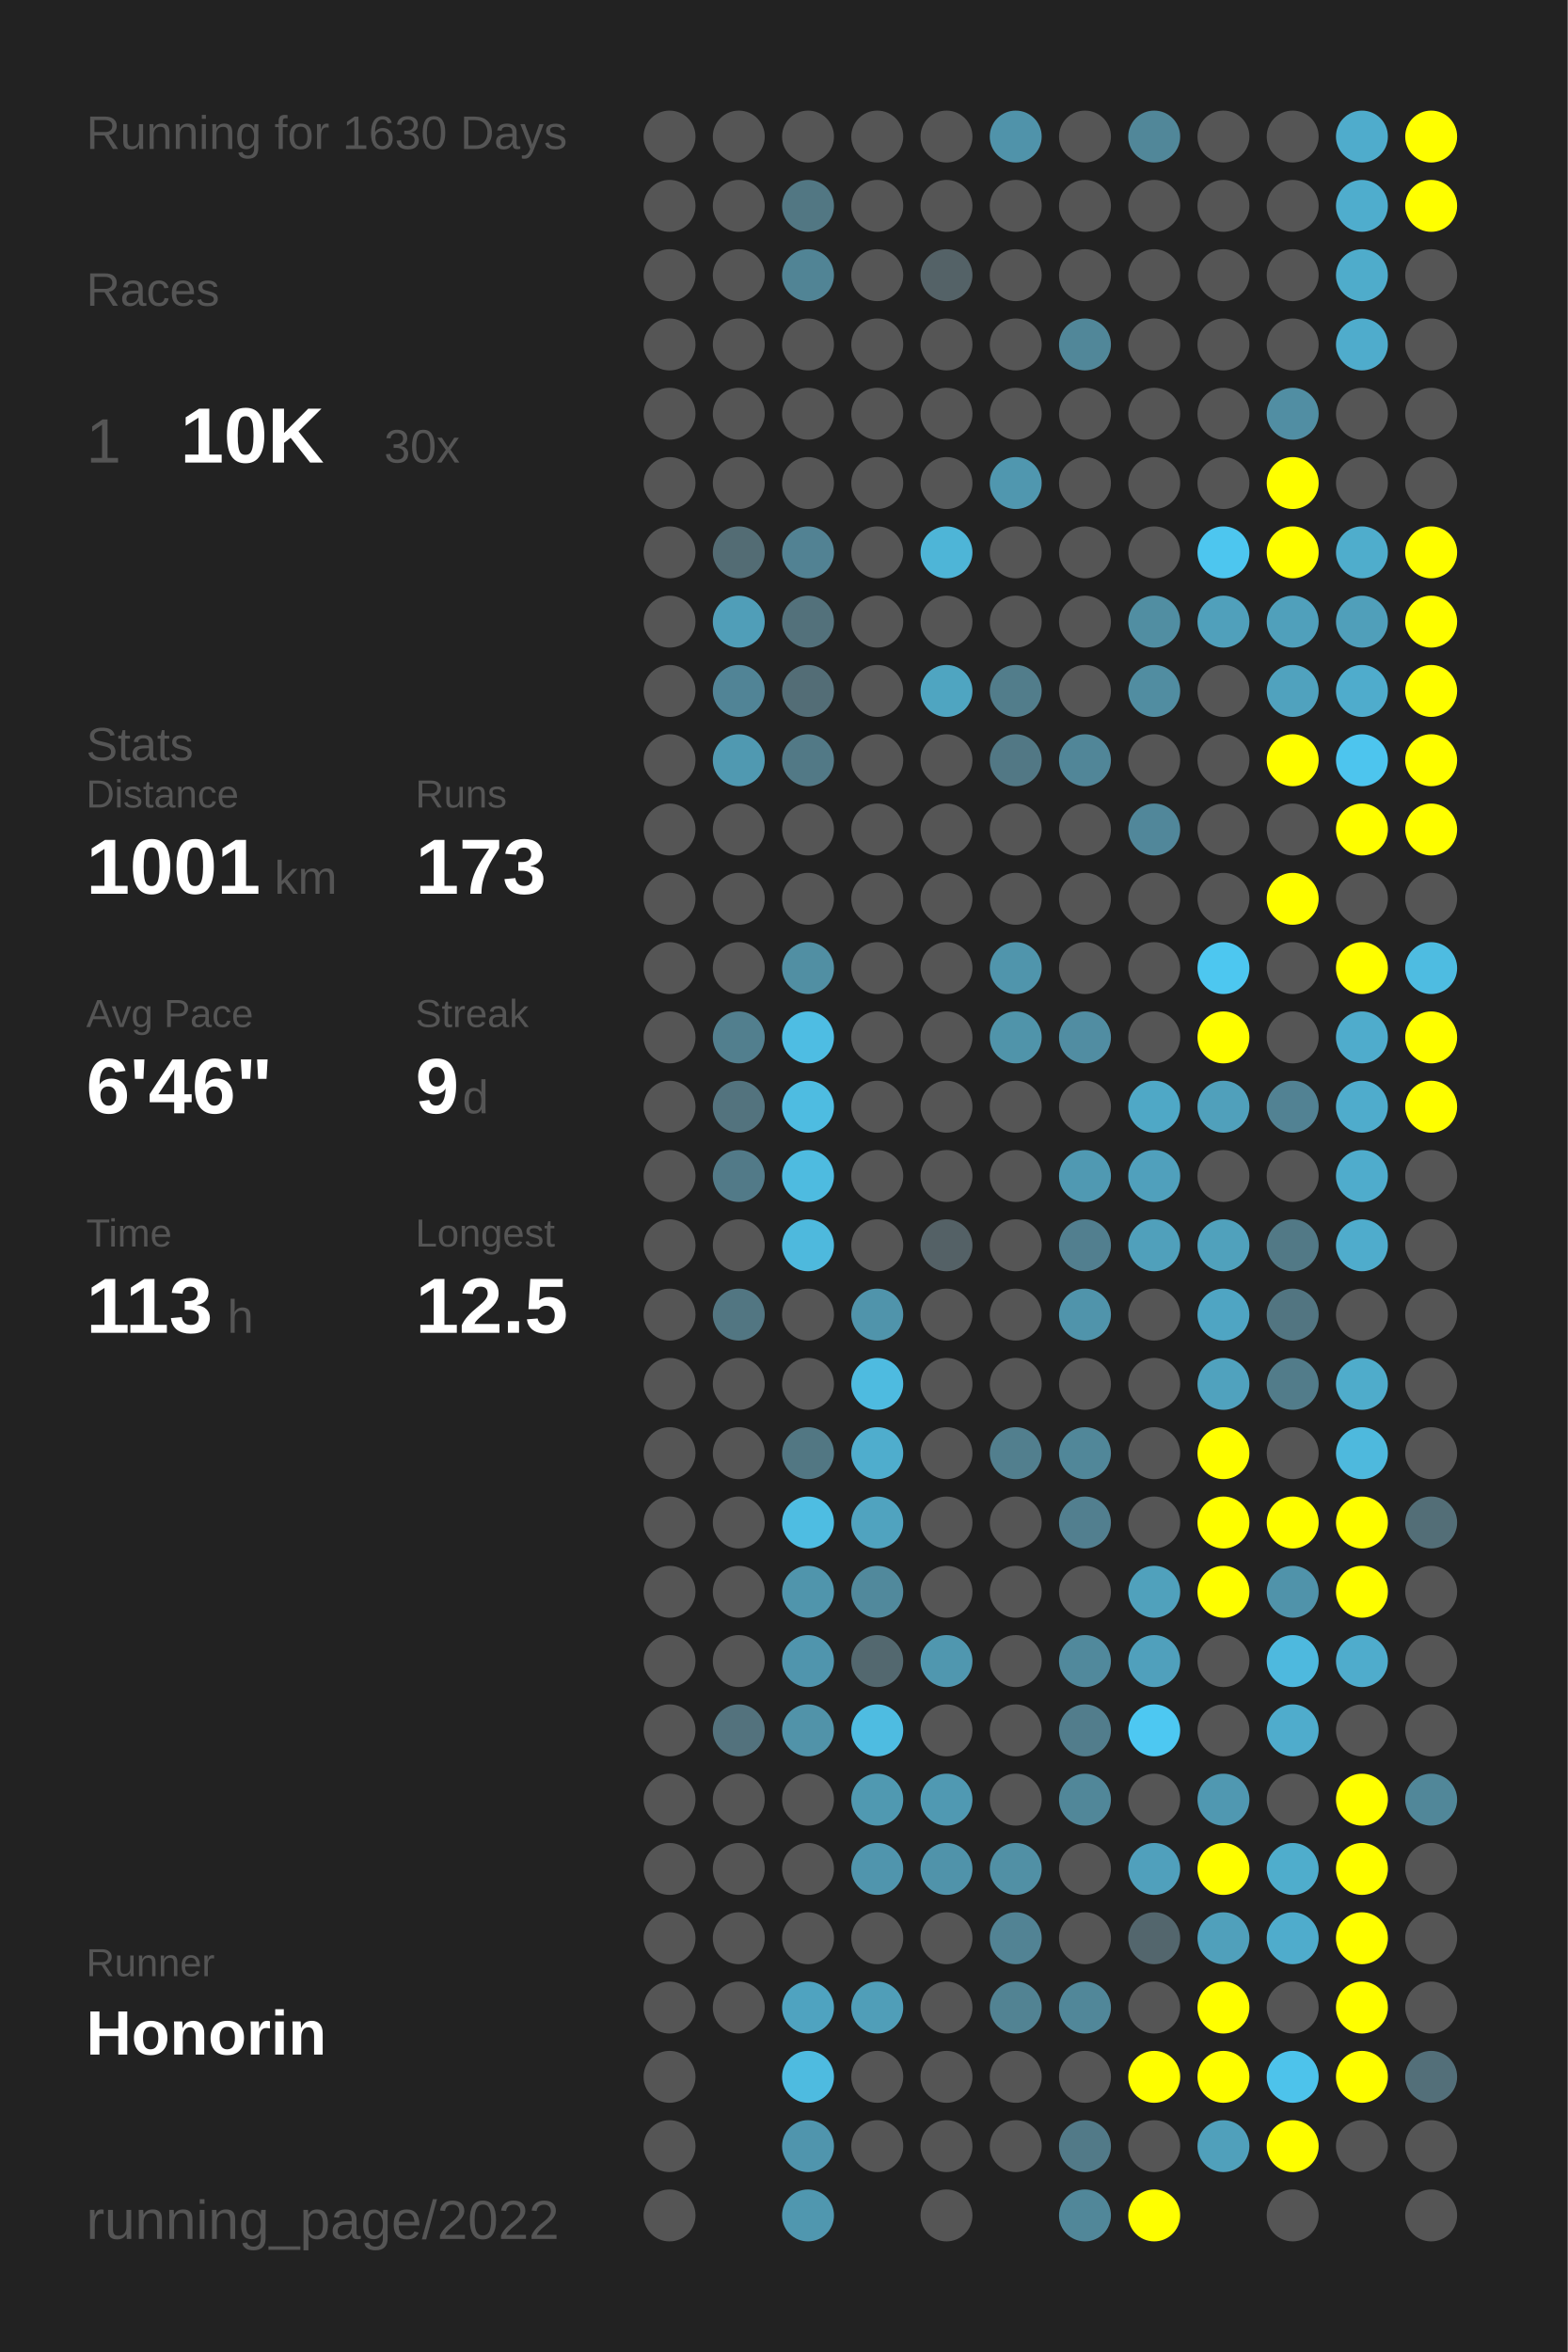
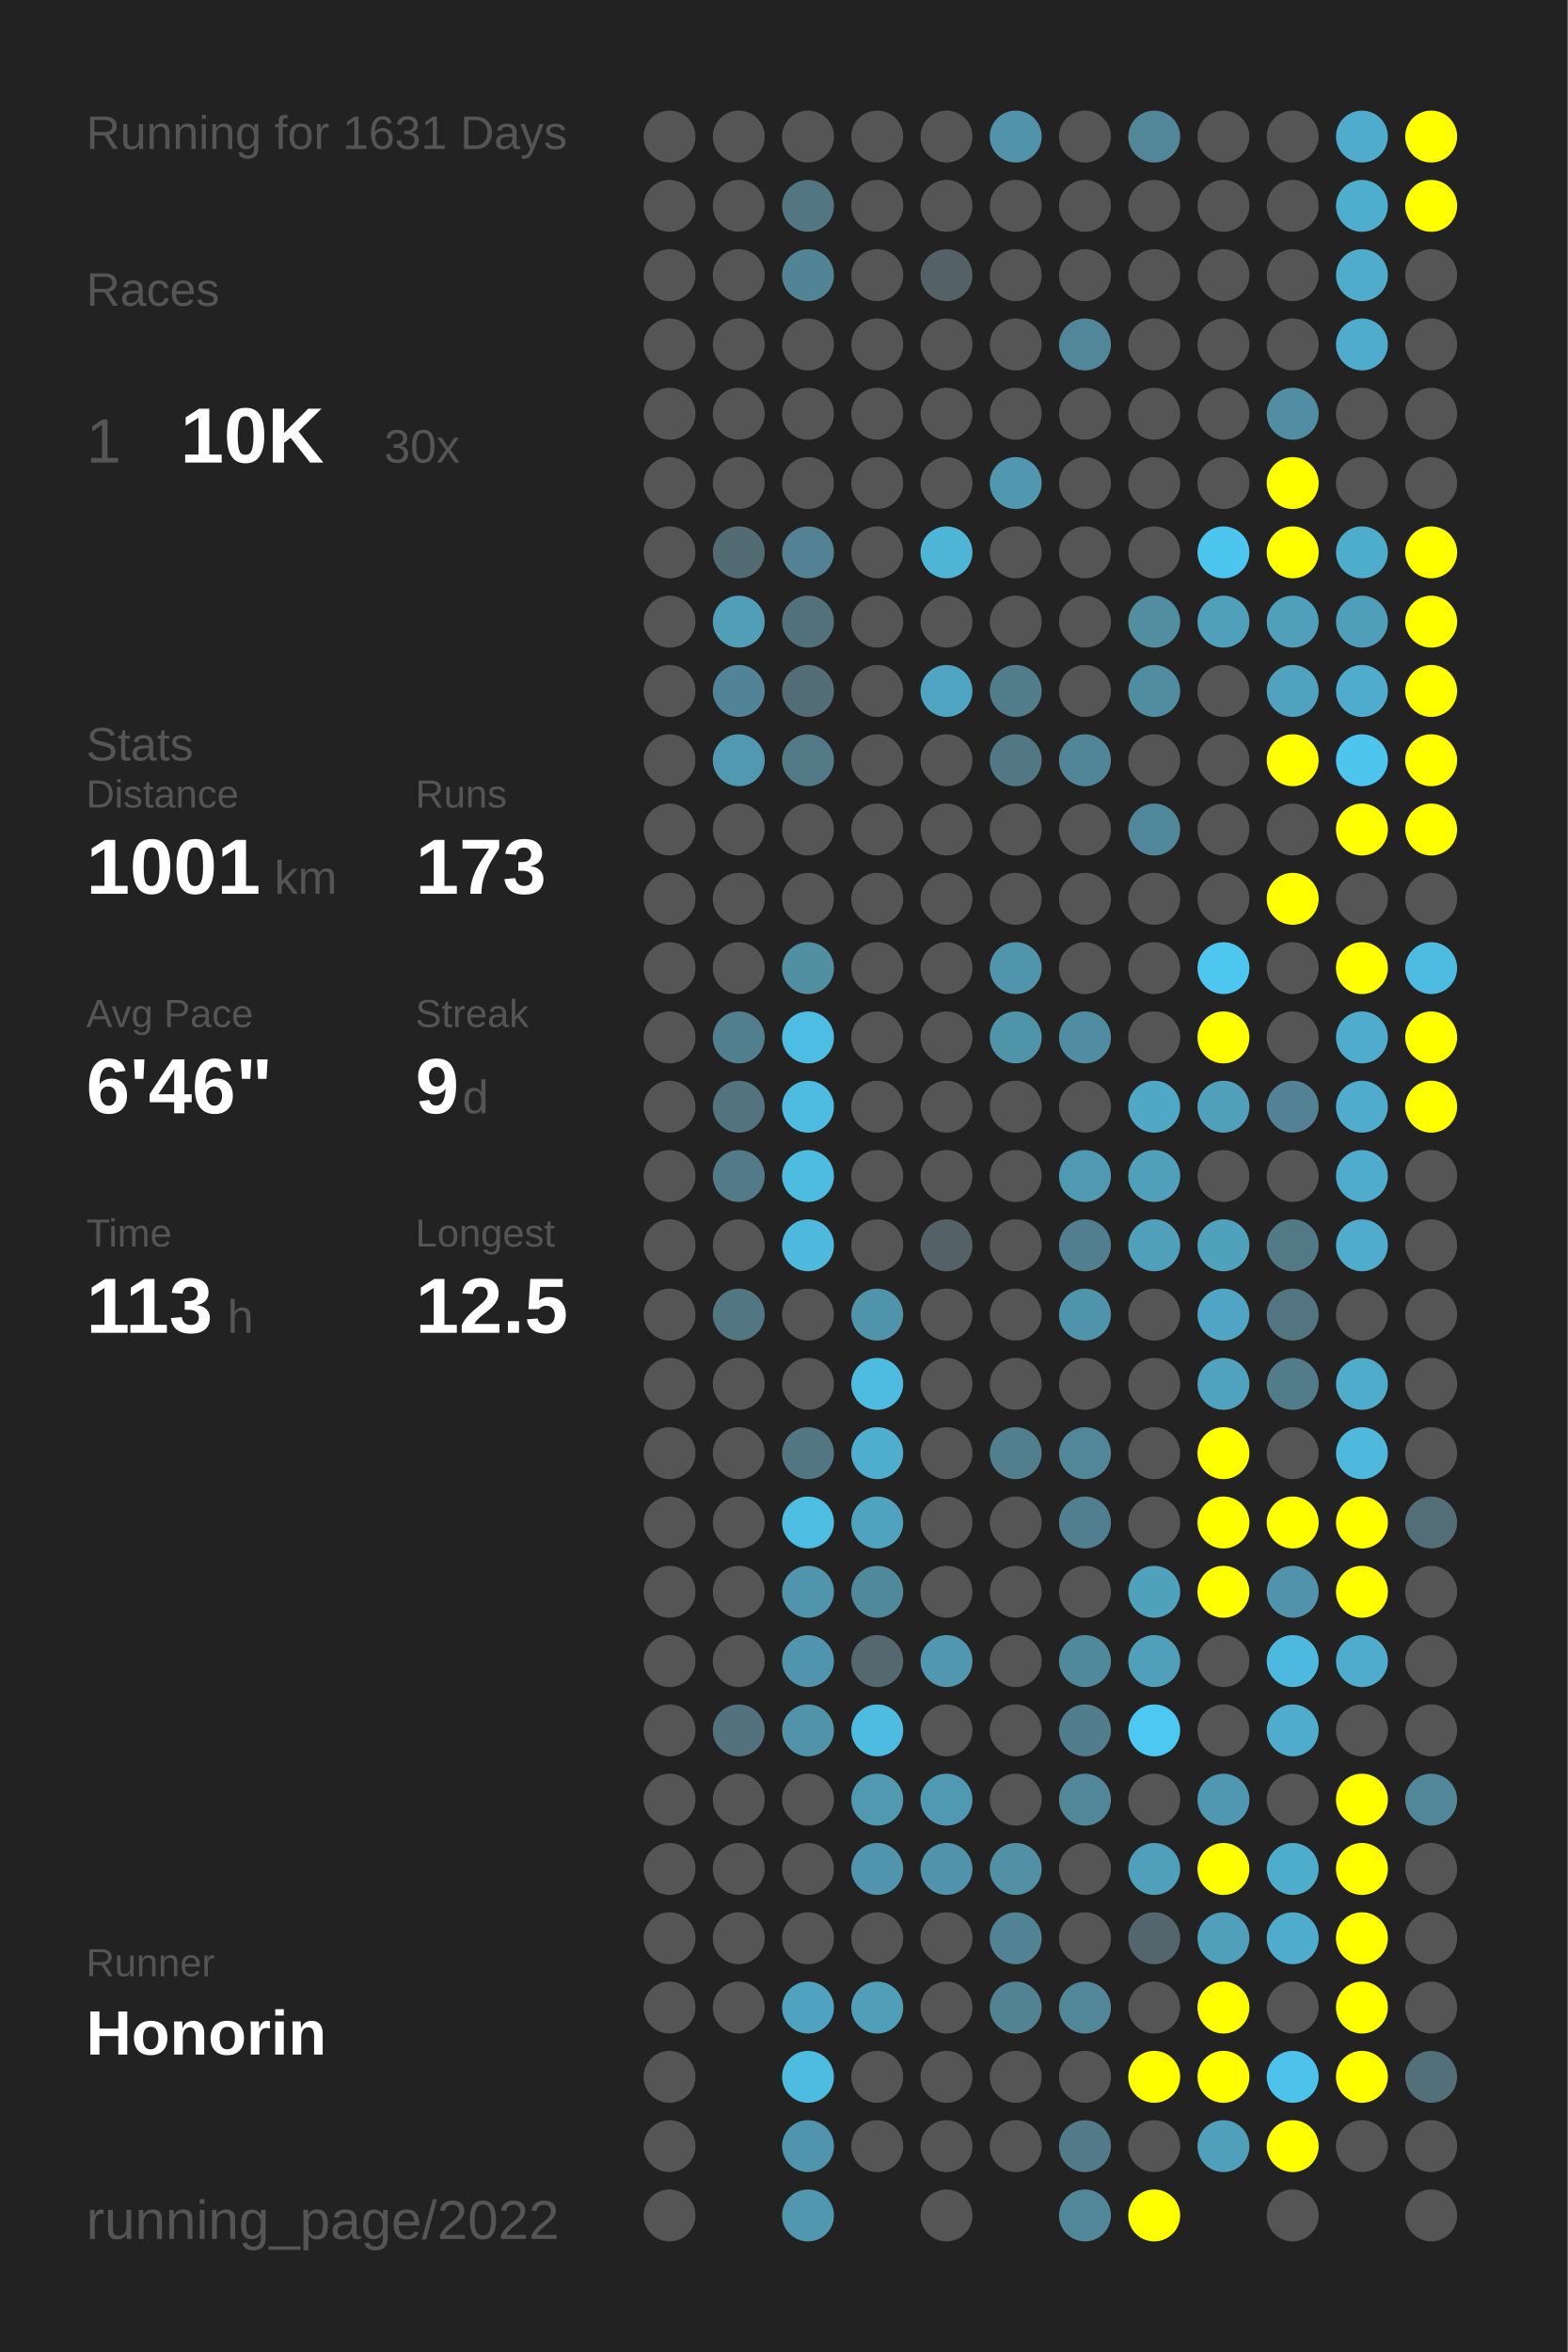
<svg xmlns="http://www.w3.org/2000/svg" baseProfile="full" height="300mm" version="1.1" viewBox="0,0,200,300" width="200mm">
  <defs />
  <rect fill="#222222" height="300" width="200" x="0" y="0" />
-   <text fill="#555555" style="font-size:6px; font-family:Arial;" x="11" y="19">Running for 1630 Days</text>
+   <text fill="#555555" style="font-size:6px; font-family:Arial;" x="11" y="19">Running for 1631 Days</text>
  <text fill="#555555" style="font-size:6px; font-family:Arial;" x="11" y="39">Races</text>
  <text fill="#555555" style="font-size:8px; font-family:Arial;" x="11" y="59">1</text>
  <text fill="#FFFFFF" style="font-size:10px; font-family:Arial; font-weight:bold;" x="23" y="59">10K</text>
  <text fill="#555555" style="font-size:6px; font-family:Arial;" x="49" y="59">30x</text>
  <text fill="#555555" style="font-size:6px; font-family:Arial;" x="11" y="97">Stats</text>
  <text fill="#555555" style="font-size:5px; font-family:Arial;" x="11" y="103">Distance</text>
  <text fill="#FFFFFF" style="font-size:10px; font-family:Arial; font-weight:bold;" x="11" y="114">1001</text>
  <text fill="#555555" style="font-size:6px; font-family:Arial;" x="35" y="114">km</text>
  <text fill="#555555" style="font-size:5px; font-family:Arial;" x="53" y="103">Runs</text>
  <text fill="#FFFFFF" style="font-size:10px; font-family:Arial; font-weight:bold;" x="53" y="114">173</text>
  <text fill="#555555" style="font-size:5px; font-family:Arial;" x="11" y="131">Avg Pace</text>
  <text fill="#FFFFFF" style="font-size:10px; font-family:Arial; font-weight:bold;" x="11" y="142">6'46"</text>
  <text fill="#555555" style="font-size:5px; font-family:Arial;" x="53" y="131">Streak</text>
  <text fill="#FFFFFF" style="font-size:10px; font-family:Arial; font-weight:bold;" x="53" y="142">9</text>
  <text fill="#555555" style="font-size:6px; font-family:Arial;" x="59" y="142">d</text>
  <text fill="#555555" style="font-size:5px; font-family:Arial;" x="11" y="159">Time</text>
  <text fill="#FFFFFF" style="font-size:10px; font-family:Arial; font-weight:bold;" x="11" y="170">113</text>
  <text fill="#555555" style="font-size:6px; font-family:Arial;" x="29" y="170">h</text>
  <text fill="#555555" style="font-size:5px; font-family:Arial;" x="53" y="159">Longest</text>
  <text fill="#FFFFFF" style="font-size:10px; font-family:Arial; font-weight:bold;" x="53" y="170">12.5</text>
  <text fill="#555555" style="font-size:5px; font-family:Arial;" x="11" y="252.065">Runner</text>
  <text fill="#FFFFFF" style="font-size:8px; font-family:Arial; font-weight:bold;" x="11" y="262.065">Honorin</text>
  <text fill="#555555" style="font-size:7px; font-family:Arial;" x="11" y="285.581">running_page/2022</text>
  <circle cx="85.417" cy="17.419" fill="#555555" r="3.312" />
  <circle cx="85.417" cy="26.258" fill="#555555" r="3.312" />
  <circle cx="85.417" cy="35.097" fill="#555555" r="3.312" />
  <circle cx="85.417" cy="43.935" fill="#555555" r="3.312" />
  <circle cx="85.417" cy="52.774" fill="#555555" r="3.312" />
  <circle cx="85.417" cy="61.613" fill="#555555" r="3.312" />
  <circle cx="85.417" cy="70.452" fill="#555555" r="3.312" />
  <circle cx="85.417" cy="79.29" fill="#555555" r="3.312" />
  <circle cx="85.417" cy="88.129" fill="#555555" r="3.312" />
  <circle cx="85.417" cy="96.968" fill="#555555" r="3.312" />
  <circle cx="85.417" cy="105.806" fill="#555555" r="3.312" />
  <circle cx="85.417" cy="114.645" fill="#555555" r="3.312" />
  <circle cx="85.417" cy="123.484" fill="#555555" r="3.312" />
  <circle cx="85.417" cy="132.323" fill="#555555" r="3.312" />
  <circle cx="85.417" cy="141.161" fill="#555555" r="3.312" />
  <circle cx="85.417" cy="150" fill="#555555" r="3.312" />
  <circle cx="85.417" cy="158.839" fill="#555555" r="3.312" />
  <circle cx="85.417" cy="167.677" fill="#555555" r="3.312" />
  <circle cx="85.417" cy="176.516" fill="#555555" r="3.312" />
  <circle cx="85.417" cy="185.355" fill="#555555" r="3.312" />
  <circle cx="85.417" cy="194.194" fill="#555555" r="3.312" />
  <circle cx="85.417" cy="203.032" fill="#555555" r="3.312" />
  <circle cx="85.417" cy="211.871" fill="#555555" r="3.312" />
  <circle cx="85.417" cy="220.71" fill="#555555" r="3.312" />
  <circle cx="85.417" cy="229.548" fill="#555555" r="3.312" />
  <circle cx="85.417" cy="238.387" fill="#555555" r="3.312" />
  <circle cx="85.417" cy="247.226" fill="#555555" r="3.312" />
  <circle cx="85.417" cy="256.065" fill="#555555" r="3.312" />
  <circle cx="85.417" cy="264.903" fill="#555555" r="3.312" />
  <circle cx="85.417" cy="273.742" fill="#555555" r="3.312" />
  <circle cx="85.417" cy="282.581" fill="#555555" r="3.312" />
  <circle cx="94.25" cy="17.419" fill="#555555" r="3.312" />
  <circle cx="94.25" cy="26.258" fill="#555555" r="3.312" />
  <circle cx="94.25" cy="35.097" fill="#555555" r="3.312" />
  <circle cx="94.25" cy="43.935" fill="#555555" r="3.312" />
  <circle cx="94.25" cy="52.774" fill="#555555" r="3.312" />
  <circle cx="94.25" cy="61.613" fill="#555555" r="3.312" />
  <circle cx="94.25" cy="70.452" fill="#536c74" r="3.312" />
  <circle cx="94.25" cy="79.29" fill="#509eb8" r="3.312" />
  <circle cx="94.25" cy="88.129" fill="#518496" r="3.312" />
  <circle cx="94.25" cy="96.968" fill="#5099b1" r="3.312" />
  <circle cx="94.25" cy="105.806" fill="#555555" r="3.312" />
  <circle cx="94.25" cy="114.645" fill="#555555" r="3.312" />
  <circle cx="94.25" cy="123.484" fill="#555555" r="3.312" />
  <circle cx="94.25" cy="132.323" fill="#527f8e" r="3.312" />
  <circle cx="94.25" cy="141.161" fill="#53737e" r="3.312" />
  <circle cx="94.25" cy="150" fill="#527a88" r="3.312" />
  <circle cx="94.25" cy="158.839" fill="#555555" r="3.312" />
  <circle cx="94.25" cy="167.677" fill="#527682" r="3.312" />
  <circle cx="94.25" cy="176.516" fill="#555555" r="3.312" />
  <circle cx="94.25" cy="185.355" fill="#555555" r="3.312" />
  <circle cx="94.25" cy="194.194" fill="#555555" r="3.312" />
  <circle cx="94.25" cy="203.032" fill="#555555" r="3.312" />
  <circle cx="94.25" cy="211.871" fill="#555555" r="3.312" />
  <circle cx="94.25" cy="220.71" fill="#53727d" r="3.312" />
  <circle cx="94.25" cy="229.548" fill="#555555" r="3.312" />
  <circle cx="94.25" cy="238.387" fill="#555555" r="3.312" />
  <circle cx="94.25" cy="247.226" fill="#555555" r="3.312" />
  <circle cx="94.25" cy="256.065" fill="#555555" r="3.312" />
  <circle cx="103.083" cy="17.419" fill="#555555" r="3.312" />
  <circle cx="103.083" cy="26.258" fill="#527783" r="3.312" />
  <circle cx="103.083" cy="35.097" fill="#518495" r="3.312" />
  <circle cx="103.083" cy="43.935" fill="#555555" r="3.312" />
  <circle cx="103.083" cy="52.774" fill="#555555" r="3.312" />
  <circle cx="103.083" cy="61.613" fill="#555555" r="3.312" />
  <circle cx="103.083" cy="70.452" fill="#528293" r="3.312" />
  <circle cx="103.083" cy="79.29" fill="#53717b" r="3.312" />
  <circle cx="103.083" cy="88.129" fill="#536d76" r="3.312" />
  <circle cx="103.083" cy="96.968" fill="#527986" r="3.312" />
  <circle cx="103.083" cy="105.806" fill="#555555" r="3.312" />
  <circle cx="103.083" cy="114.645" fill="#555555" r="3.312" />
  <circle cx="103.083" cy="123.484" fill="#518fa3" r="3.312" />
  <circle cx="103.083" cy="132.323" fill="#4ebde3" r="3.312" />
  <circle cx="103.083" cy="141.161" fill="#4ebce1" r="3.312" />
  <circle cx="103.083" cy="150" fill="#4ebbe0" r="3.312" />
  <circle cx="103.083" cy="158.839" fill="#4eb9dd" r="3.312" />
  <circle cx="103.083" cy="167.677" fill="#555555" r="3.312" />
  <circle cx="103.083" cy="176.516" fill="#555555" r="3.312" />
  <circle cx="103.083" cy="185.355" fill="#527783" r="3.312" />
  <circle cx="103.083" cy="194.194" fill="#4ebde2" r="3.312" />
  <circle cx="103.083" cy="203.032" fill="#5095ac" r="3.312" />
  <circle cx="103.083" cy="211.871" fill="#5095ad" r="3.312" />
  <circle cx="103.083" cy="220.71" fill="#5193a9" r="3.312" />
  <circle cx="103.083" cy="229.548" fill="#555555" r="3.312" />
  <circle cx="103.083" cy="238.387" fill="#555555" r="3.312" />
  <circle cx="103.083" cy="247.226" fill="#555555" r="3.312" />
  <circle cx="103.083" cy="256.065" fill="#4fa3c0" r="3.312" />
  <circle cx="103.083" cy="264.903" fill="#4ebbe0" r="3.312" />
  <circle cx="103.083" cy="273.742" fill="#5095ad" r="3.312" />
  <circle cx="103.083" cy="282.581" fill="#5097af" r="3.312" />
  <circle cx="111.917" cy="17.419" fill="#555555" r="3.312" />
  <circle cx="111.917" cy="26.258" fill="#555555" r="3.312" />
  <circle cx="111.917" cy="35.097" fill="#555555" r="3.312" />
  <circle cx="111.917" cy="43.935" fill="#555555" r="3.312" />
  <circle cx="111.917" cy="52.774" fill="#555555" r="3.312" />
  <circle cx="111.917" cy="61.613" fill="#555555" r="3.312" />
  <circle cx="111.917" cy="70.452" fill="#555555" r="3.312" />
  <circle cx="111.917" cy="79.29" fill="#555555" r="3.312" />
  <circle cx="111.917" cy="88.129" fill="#555555" r="3.312" />
  <circle cx="111.917" cy="96.968" fill="#555555" r="3.312" />
  <circle cx="111.917" cy="105.806" fill="#555555" r="3.312" />
  <circle cx="111.917" cy="114.645" fill="#555555" r="3.312" />
  <circle cx="111.917" cy="123.484" fill="#555555" r="3.312" />
  <circle cx="111.917" cy="132.323" fill="#555555" r="3.312" />
  <circle cx="111.917" cy="141.161" fill="#555555" r="3.312" />
  <circle cx="111.917" cy="150" fill="#555555" r="3.312" />
  <circle cx="111.917" cy="158.839" fill="#555555" r="3.312" />
  <circle cx="111.917" cy="167.677" fill="#5094ab" r="3.312" />
  <circle cx="111.917" cy="176.516" fill="#4ebbe0" r="3.312" />
  <circle cx="111.917" cy="185.355" fill="#4fadcd" r="3.312" />
  <circle cx="111.917" cy="194.194" fill="#50a3bf" r="3.312" />
  <circle cx="111.917" cy="203.032" fill="#51899c" r="3.312" />
  <circle cx="111.917" cy="211.871" fill="#53686f" r="3.312" />
  <circle cx="111.917" cy="220.71" fill="#4ebce1" r="3.312" />
  <circle cx="111.917" cy="229.548" fill="#5099b1" r="3.312" />
  <circle cx="111.917" cy="238.387" fill="#5095ad" r="3.312" />
  <circle cx="111.917" cy="247.226" fill="#555555" r="3.312" />
  <circle cx="111.917" cy="256.065" fill="#509eb8" r="3.312" />
  <circle cx="111.917" cy="264.903" fill="#555555" r="3.312" />
  <circle cx="111.917" cy="273.742" fill="#555555" r="3.312" />
  <circle cx="120.75" cy="17.419" fill="#555555" r="3.312" />
  <circle cx="120.75" cy="26.258" fill="#555555" r="3.312" />
  <circle cx="120.75" cy="35.097" fill="#546267" r="3.312" />
  <circle cx="120.75" cy="43.935" fill="#555555" r="3.312" />
  <circle cx="120.75" cy="52.774" fill="#555555" r="3.312" />
  <circle cx="120.75" cy="61.613" fill="#555555" r="3.312" />
  <circle cx="120.75" cy="70.452" fill="#4eb5d7" r="3.312" />
  <circle cx="120.75" cy="79.29" fill="#555555" r="3.312" />
  <circle cx="120.75" cy="88.129" fill="#4fa5c1" r="3.312" />
  <circle cx="120.75" cy="96.968" fill="#555555" r="3.312" />
  <circle cx="120.75" cy="105.806" fill="#555555" r="3.312" />
  <circle cx="120.75" cy="114.645" fill="#555555" r="3.312" />
  <circle cx="120.75" cy="123.484" fill="#555555" r="3.312" />
  <circle cx="120.75" cy="132.323" fill="#555555" r="3.312" />
  <circle cx="120.75" cy="141.161" fill="#555555" r="3.312" />
  <circle cx="120.75" cy="150" fill="#555555" r="3.312" />
  <circle cx="120.75" cy="158.839" fill="#546166" r="3.312" />
  <circle cx="120.75" cy="167.677" fill="#555555" r="3.312" />
  <circle cx="120.75" cy="176.516" fill="#555555" r="3.312" />
  <circle cx="120.75" cy="185.355" fill="#555555" r="3.312" />
  <circle cx="120.75" cy="194.194" fill="#555555" r="3.312" />
  <circle cx="120.75" cy="203.032" fill="#555555" r="3.312" />
  <circle cx="120.75" cy="211.871" fill="#5097af" r="3.312" />
  <circle cx="120.75" cy="220.71" fill="#555555" r="3.312" />
  <circle cx="120.75" cy="229.548" fill="#5099b2" r="3.312" />
  <circle cx="120.75" cy="238.387" fill="#5093aa" r="3.312" />
  <circle cx="120.75" cy="247.226" fill="#555555" r="3.312" />
  <circle cx="120.75" cy="256.065" fill="#555555" r="3.312" />
  <circle cx="120.75" cy="264.903" fill="#555555" r="3.312" />
  <circle cx="120.75" cy="273.742" fill="#555555" r="3.312" />
  <circle cx="120.75" cy="282.581" fill="#555555" r="3.312" />
  <circle cx="129.583" cy="17.419" fill="#5093aa" r="3.312" />
  <circle cx="129.583" cy="26.258" fill="#555555" r="3.312" />
  <circle cx="129.583" cy="35.097" fill="#555555" r="3.312" />
  <circle cx="129.583" cy="43.935" fill="#555555" r="3.312" />
  <circle cx="129.583" cy="52.774" fill="#555555" r="3.312" />
  <circle cx="129.583" cy="61.613" fill="#5097af" r="3.312" />
  <circle cx="129.583" cy="70.452" fill="#555555" r="3.312" />
  <circle cx="129.583" cy="79.29" fill="#555555" r="3.312" />
  <circle cx="129.583" cy="88.129" fill="#527d8b" r="3.312" />
  <circle cx="129.583" cy="96.968" fill="#527885" r="3.312" />
  <circle cx="129.583" cy="105.806" fill="#555555" r="3.312" />
  <circle cx="129.583" cy="114.645" fill="#555555" r="3.312" />
  <circle cx="129.583" cy="123.484" fill="#5095ac" r="3.312" />
  <circle cx="129.583" cy="132.323" fill="#5094aa" r="3.312" />
  <circle cx="129.583" cy="141.161" fill="#555555" r="3.312" />
  <circle cx="129.583" cy="150" fill="#555555" r="3.312" />
  <circle cx="129.583" cy="158.839" fill="#555555" r="3.312" />
  <circle cx="129.583" cy="167.677" fill="#555555" r="3.312" />
  <circle cx="129.583" cy="176.516" fill="#555555" r="3.312" />
  <circle cx="129.583" cy="185.355" fill="#527f8e" r="3.312" />
  <circle cx="129.583" cy="194.194" fill="#555555" r="3.312" />
  <circle cx="129.583" cy="203.032" fill="#555555" r="3.312" />
  <circle cx="129.583" cy="211.871" fill="#555555" r="3.312" />
  <circle cx="129.583" cy="220.71" fill="#555555" r="3.312" />
  <circle cx="129.583" cy="229.548" fill="#555555" r="3.312" />
  <circle cx="129.583" cy="238.387" fill="#5190a5" r="3.312" />
  <circle cx="129.583" cy="247.226" fill="#528394" r="3.312" />
  <circle cx="129.583" cy="256.065" fill="#528393" r="3.312" />
  <circle cx="129.583" cy="264.903" fill="#555555" r="3.312" />
  <circle cx="129.583" cy="273.742" fill="#555555" r="3.312" />
  <circle cx="138.417" cy="17.419" fill="#555555" r="3.312" />
  <circle cx="138.417" cy="26.258" fill="#555555" r="3.312" />
  <circle cx="138.417" cy="35.097" fill="#555555" r="3.312" />
  <circle cx="138.417" cy="43.935" fill="#518799" r="3.312" />
  <circle cx="138.417" cy="52.774" fill="#555555" r="3.312" />
  <circle cx="138.417" cy="61.613" fill="#555555" r="3.312" />
  <circle cx="138.417" cy="70.452" fill="#555555" r="3.312" />
  <circle cx="138.417" cy="79.29" fill="#555555" r="3.312" />
  <circle cx="138.417" cy="88.129" fill="#555555" r="3.312" />
  <circle cx="138.417" cy="96.968" fill="#518698" r="3.312" />
  <circle cx="138.417" cy="105.806" fill="#555555" r="3.312" />
  <circle cx="138.417" cy="114.645" fill="#555555" r="3.312" />
  <circle cx="138.417" cy="123.484" fill="#555555" r="3.312" />
  <circle cx="138.417" cy="132.323" fill="#518da2" r="3.312" />
  <circle cx="138.417" cy="141.161" fill="#555555" r="3.312" />
  <circle cx="138.417" cy="150" fill="#5099b2" r="3.312" />
  <circle cx="138.417" cy="158.839" fill="#527f8f" r="3.312" />
  <circle cx="138.417" cy="167.677" fill="#5094ab" r="3.312" />
  <circle cx="138.417" cy="176.516" fill="#555555" r="3.312" />
  <circle cx="138.417" cy="185.355" fill="#518799" r="3.312" />
  <circle cx="138.417" cy="194.194" fill="#527f8f" r="3.312" />
  <circle cx="138.417" cy="203.032" fill="#555555" r="3.312" />
  <circle cx="138.417" cy="211.871" fill="#51899c" r="3.312" />
  <circle cx="138.417" cy="220.71" fill="#527d8c" r="3.312" />
  <circle cx="138.417" cy="229.548" fill="#518799" r="3.312" />
  <circle cx="138.417" cy="238.387" fill="#555555" r="3.312" />
  <circle cx="138.417" cy="247.226" fill="#555555" r="3.312" />
  <circle cx="138.417" cy="256.065" fill="#518799" r="3.312" />
  <circle cx="138.417" cy="264.903" fill="#555555" r="3.312" />
  <circle cx="138.417" cy="273.742" fill="#527a88" r="3.312" />
  <circle cx="138.417" cy="282.581" fill="#518799" r="3.312" />
  <circle cx="147.25" cy="17.419" fill="#518799" r="3.312" />
  <circle cx="147.25" cy="26.258" fill="#555555" r="3.312" />
  <circle cx="147.25" cy="35.097" fill="#555555" r="3.312" />
  <circle cx="147.25" cy="43.935" fill="#555555" r="3.312" />
  <circle cx="147.25" cy="52.774" fill="#555555" r="3.312" />
  <circle cx="147.25" cy="61.613" fill="#555555" r="3.312" />
  <circle cx="147.25" cy="70.452" fill="#555555" r="3.312" />
  <circle cx="147.25" cy="79.29" fill="#518ea2" r="3.312" />
  <circle cx="147.25" cy="88.129" fill="#518da1" r="3.312" />
  <circle cx="147.25" cy="96.968" fill="#555555" r="3.312" />
  <circle cx="147.25" cy="105.806" fill="#51879a" r="3.312" />
  <circle cx="147.25" cy="114.645" fill="#555555" r="3.312" />
  <circle cx="147.25" cy="123.484" fill="#555555" r="3.312" />
  <circle cx="147.25" cy="132.323" fill="#555555" r="3.312" />
  <circle cx="147.25" cy="141.161" fill="#4fa8c6" r="3.312" />
  <circle cx="147.25" cy="150" fill="#50a0bc" r="3.312" />
  <circle cx="147.25" cy="158.839" fill="#50a0bb" r="3.312" />
  <circle cx="147.25" cy="167.677" fill="#555555" r="3.312" />
  <circle cx="147.25" cy="176.516" fill="#555555" r="3.312" />
  <circle cx="147.25" cy="185.355" fill="#555555" r="3.312" />
  <circle cx="147.25" cy="194.194" fill="#555555" r="3.312" />
  <circle cx="147.25" cy="203.032" fill="#50a1bc" r="3.312" />
  <circle cx="147.25" cy="211.871" fill="#50a0bc" r="3.312" />
  <circle cx="147.25" cy="220.71" fill="#4dc8f2" r="3.312" />
  <circle cx="147.25" cy="229.548" fill="#555555" r="3.312" />
  <circle cx="147.25" cy="238.387" fill="#50a0bc" r="3.312" />
  <circle cx="147.25" cy="247.226" fill="#53666d" r="3.312" />
  <circle cx="147.25" cy="256.065" fill="#555555" r="3.312" />
  <circle cx="147.25" cy="264.903" fill="#FFFF00" r="3.312" />
  <circle cx="147.25" cy="273.742" fill="#555555" r="3.312" />
  <circle cx="147.25" cy="282.581" fill="#FFFF00" r="3.312" />
  <circle cx="156.083" cy="17.419" fill="#555555" r="3.312" />
  <circle cx="156.083" cy="26.258" fill="#555555" r="3.312" />
  <circle cx="156.083" cy="35.097" fill="#555555" r="3.312" />
  <circle cx="156.083" cy="43.935" fill="#555555" r="3.312" />
  <circle cx="156.083" cy="52.774" fill="#555555" r="3.312" />
  <circle cx="156.083" cy="61.613" fill="#555555" r="3.312" />
  <circle cx="156.083" cy="70.452" fill="#4dc6ef" r="3.312" />
  <circle cx="156.083" cy="79.29" fill="#50a0bb" r="3.312" />
  <circle cx="156.083" cy="88.129" fill="#555555" r="3.312" />
  <circle cx="156.083" cy="96.968" fill="#555555" r="3.312" />
  <circle cx="156.083" cy="105.806" fill="#555555" r="3.312" />
  <circle cx="156.083" cy="114.645" fill="#555555" r="3.312" />
  <circle cx="156.083" cy="123.484" fill="#4dc7f0" r="3.312" />
  <circle cx="156.083" cy="132.323" fill="#FFFF00" r="3.312" />
  <circle cx="156.083" cy="141.161" fill="#50a0bb" r="3.312" />
  <circle cx="156.083" cy="150" fill="#555555" r="3.312" />
  <circle cx="156.083" cy="158.839" fill="#50a1bc" r="3.312" />
  <circle cx="156.083" cy="167.677" fill="#4fa5c3" r="3.312" />
  <circle cx="156.083" cy="176.516" fill="#50a2be" r="3.312" />
  <circle cx="156.083" cy="185.355" fill="#FFFF00" r="3.312" />
  <circle cx="156.083" cy="194.194" fill="#FFFF00" r="3.312" />
  <circle cx="156.083" cy="203.032" fill="#FFFF00" r="3.312" />
  <circle cx="156.083" cy="211.871" fill="#555555" r="3.312" />
  <circle cx="156.083" cy="220.71" fill="#555555" r="3.312" />
  <circle cx="156.083" cy="229.548" fill="#5098b1" r="3.312" />
  <circle cx="156.083" cy="238.387" fill="#FFFF00" r="3.312" />
  <circle cx="156.083" cy="247.226" fill="#50a0bb" r="3.312" />
  <circle cx="156.083" cy="256.065" fill="#FFFF00" r="3.312" />
  <circle cx="156.083" cy="264.903" fill="#FFFF00" r="3.312" />
  <circle cx="156.083" cy="273.742" fill="#50a0bb" r="3.312" />
  <circle cx="164.917" cy="17.419" fill="#555555" r="3.312" />
  <circle cx="164.917" cy="26.258" fill="#555555" r="3.312" />
  <circle cx="164.917" cy="35.097" fill="#555555" r="3.312" />
  <circle cx="164.917" cy="43.935" fill="#555555" r="3.312" />
  <circle cx="164.917" cy="52.774" fill="#518ea3" r="3.312" />
  <circle cx="164.917" cy="61.613" fill="#FFFF00" r="3.312" />
  <circle cx="164.917" cy="70.452" fill="#FFFF00" r="3.312" />
  <circle cx="164.917" cy="79.29" fill="#50a0bb" r="3.312" />
  <circle cx="164.917" cy="88.129" fill="#50a2be" r="3.312" />
  <circle cx="164.917" cy="96.968" fill="#FFFF00" r="3.312" />
  <circle cx="164.917" cy="105.806" fill="#555555" r="3.312" />
  <circle cx="164.917" cy="114.645" fill="#FFFF00" r="3.312" />
  <circle cx="164.917" cy="123.484" fill="#555555" r="3.312" />
  <circle cx="164.917" cy="132.323" fill="#555555" r="3.312" />
  <circle cx="164.917" cy="141.161" fill="#528293" r="3.312" />
  <circle cx="164.917" cy="150" fill="#555555" r="3.312" />
  <circle cx="164.917" cy="158.839" fill="#527986" r="3.312" />
  <circle cx="164.917" cy="167.677" fill="#527581" r="3.312" />
  <circle cx="164.917" cy="176.516" fill="#527c8a" r="3.312" />
  <circle cx="164.917" cy="185.355" fill="#555555" r="3.312" />
  <circle cx="164.917" cy="194.194" fill="#FFFF00" r="3.312" />
  <circle cx="164.917" cy="203.032" fill="#5093aa" r="3.312" />
  <circle cx="164.917" cy="211.871" fill="#4eb9de" r="3.312" />
  <circle cx="164.917" cy="220.71" fill="#4faccc" r="3.312" />
  <circle cx="164.917" cy="229.548" fill="#555555" r="3.312" />
  <circle cx="164.917" cy="238.387" fill="#4fadcc" r="3.312" />
  <circle cx="164.917" cy="247.226" fill="#4faccc" r="3.312" />
  <circle cx="164.917" cy="256.065" fill="#555555" r="3.312" />
  <circle cx="164.917" cy="264.903" fill="#4dc3eb" r="3.312" />
  <circle cx="164.917" cy="273.742" fill="#FFFF00" r="3.312" />
  <circle cx="164.917" cy="282.581" fill="#555555" r="3.312" />
  <circle cx="173.75" cy="17.419" fill="#4faccc" r="3.312" />
  <circle cx="173.75" cy="26.258" fill="#4fadcd" r="3.312" />
  <circle cx="173.75" cy="35.097" fill="#4faccb" r="3.312" />
  <circle cx="173.75" cy="43.935" fill="#4faccc" r="3.312" />
  <circle cx="173.75" cy="52.774" fill="#555555" r="3.312" />
  <circle cx="173.75" cy="61.613" fill="#555555" r="3.312" />
  <circle cx="173.75" cy="70.452" fill="#4fadcc" r="3.312" />
  <circle cx="173.75" cy="79.29" fill="#509fba" r="3.312" />
  <circle cx="173.75" cy="88.129" fill="#4faccc" r="3.312" />
  <circle cx="173.75" cy="96.968" fill="#4dc5ee" r="3.312" />
  <circle cx="173.75" cy="105.806" fill="#FFFF00" r="3.312" />
  <circle cx="173.75" cy="114.645" fill="#555555" r="3.312" />
  <circle cx="173.75" cy="123.484" fill="#FFFF00" r="3.312" />
  <circle cx="173.75" cy="132.323" fill="#4faccc" r="3.312" />
  <circle cx="173.75" cy="141.161" fill="#4faccc" r="3.312" />
  <circle cx="173.75" cy="150" fill="#4faccc" r="3.312" />
  <circle cx="173.75" cy="158.839" fill="#4faccc" r="3.312" />
  <circle cx="173.75" cy="167.677" fill="#555555" r="3.312" />
  <circle cx="173.75" cy="176.516" fill="#4faccb" r="3.312" />
  <circle cx="173.75" cy="185.355" fill="#4eb9dd" r="3.312" />
  <circle cx="173.75" cy="194.194" fill="#FFFF00" r="3.312" />
  <circle cx="173.75" cy="203.032" fill="#FFFF00" r="3.312" />
  <circle cx="173.75" cy="211.871" fill="#4faccc" r="3.312" />
  <circle cx="173.75" cy="220.71" fill="#555555" r="3.312" />
  <circle cx="173.75" cy="229.548" fill="#FFFF00" r="3.312" />
  <circle cx="173.75" cy="238.387" fill="#FFFF00" r="3.312" />
  <circle cx="173.75" cy="247.226" fill="#FFFF00" r="3.312" />
  <circle cx="173.75" cy="256.065" fill="#FFFF00" r="3.312" />
  <circle cx="173.75" cy="264.903" fill="#FFFF00" r="3.312" />
  <circle cx="173.75" cy="273.742" fill="#555555" r="3.312" />
  <circle cx="182.583" cy="17.419" fill="#FFFF00" r="3.312" />
  <circle cx="182.583" cy="26.258" fill="#FFFF00" r="3.312" />
  <circle cx="182.583" cy="35.097" fill="#555555" r="3.312" />
  <circle cx="182.583" cy="43.935" fill="#555555" r="3.312" />
  <circle cx="182.583" cy="52.774" fill="#555555" r="3.312" />
  <circle cx="182.583" cy="61.613" fill="#555555" r="3.312" />
  <circle cx="182.583" cy="70.452" fill="#FFFF00" r="3.312" />
  <circle cx="182.583" cy="79.29" fill="#FFFF00" r="3.312" />
  <circle cx="182.583" cy="88.129" fill="#FFFF00" r="3.312" />
  <circle cx="182.583" cy="96.968" fill="#FFFF00" r="3.312" />
  <circle cx="182.583" cy="105.806" fill="#FFFF00" r="3.312" />
  <circle cx="182.583" cy="114.645" fill="#555555" r="3.312" />
  <circle cx="182.583" cy="123.484" fill="#4ebce1" r="3.312" />
  <circle cx="182.583" cy="132.323" fill="#FFFF00" r="3.312" />
  <circle cx="182.583" cy="141.161" fill="#FFFF00" r="3.312" />
  <circle cx="182.583" cy="150" fill="#555555" r="3.312" />
  <circle cx="182.583" cy="158.839" fill="#555555" r="3.312" />
  <circle cx="182.583" cy="167.677" fill="#555555" r="3.312" />
  <circle cx="182.583" cy="176.516" fill="#555555" r="3.312" />
  <circle cx="182.583" cy="185.355" fill="#555555" r="3.312" />
  <circle cx="182.583" cy="194.194" fill="#536e77" r="3.312" />
  <circle cx="182.583" cy="203.032" fill="#555555" r="3.312" />
  <circle cx="182.583" cy="211.871" fill="#555555" r="3.312" />
  <circle cx="182.583" cy="220.71" fill="#555555" r="3.312" />
  <circle cx="182.583" cy="229.548" fill="#518799" r="3.312" />
  <circle cx="182.583" cy="238.387" fill="#555555" r="3.312" />
  <circle cx="182.583" cy="247.226" fill="#555555" r="3.312" />
  <circle cx="182.583" cy="256.065" fill="#555555" r="3.312" />
  <circle cx="182.583" cy="264.903" fill="#536f79" r="3.312" />
  <circle cx="182.583" cy="273.742" fill="#555555" r="3.312" />
  <circle cx="182.583" cy="282.581" fill="#555555" r="3.312" />
</svg>
